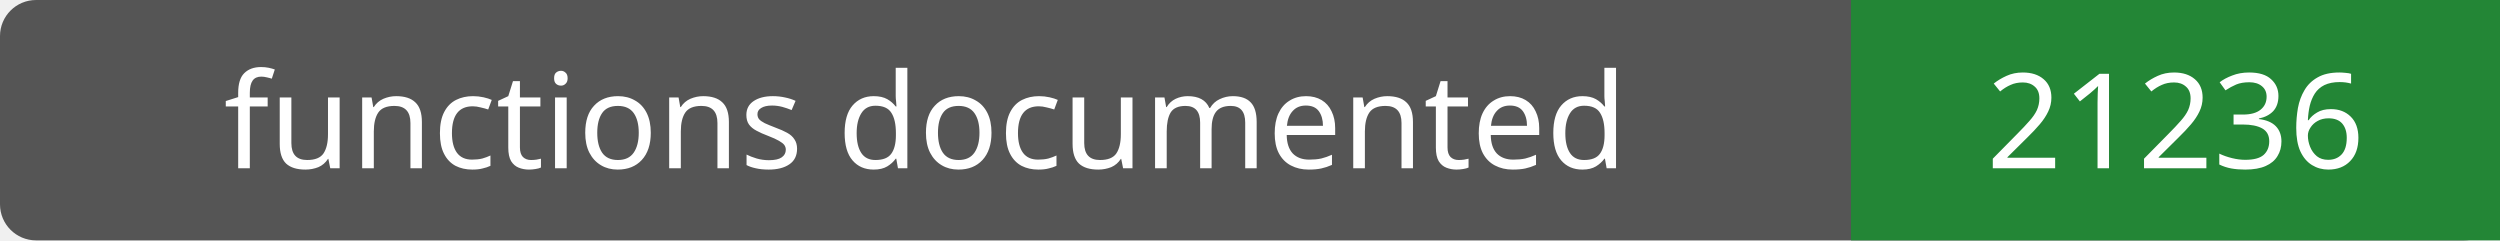
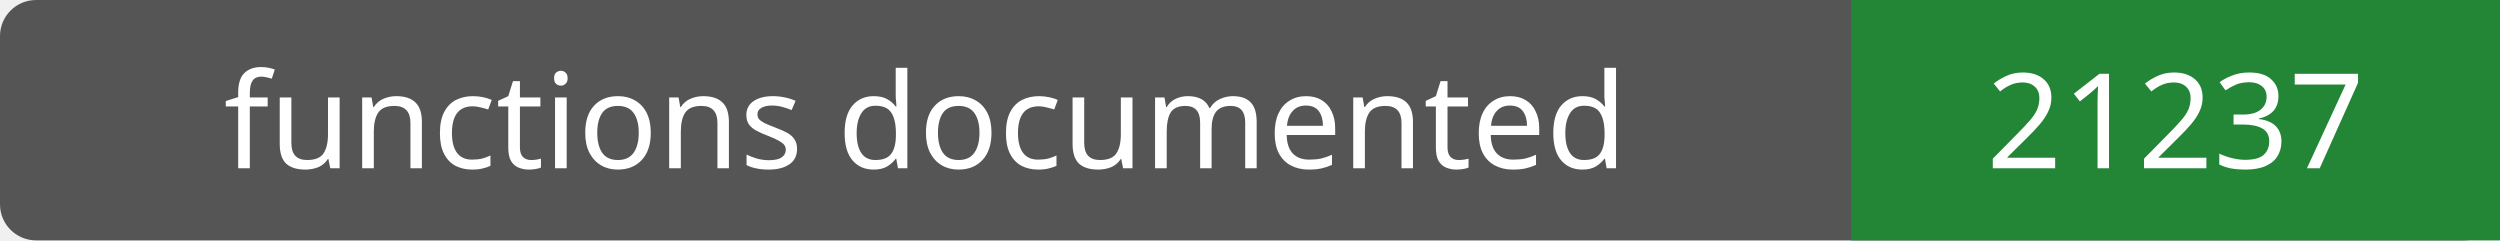
- <svg xmlns="http://www.w3.org/2000/svg" width="208" height="20" role="img" aria-label="functions documented: 21236">
+ <svg xmlns="http://www.w3.org/2000/svg" width="208" height="20" role="img" aria-label="functions documented: 21237">
  <rect width="208" height="20" rx="3" fill="#555" />
  <path fill="#238636" d="M154 0h54v20H154z" />
  <g fill="#fff" text-anchor="middle" font-family="Verdana,sans-serif" font-size="11">
    <text x="77.0" y="14">functions documented</text>
-     <text x="181.0" y="14">21236</text>
+     <text x="181.0" y="14">21237</text>
  </g>
</svg>
